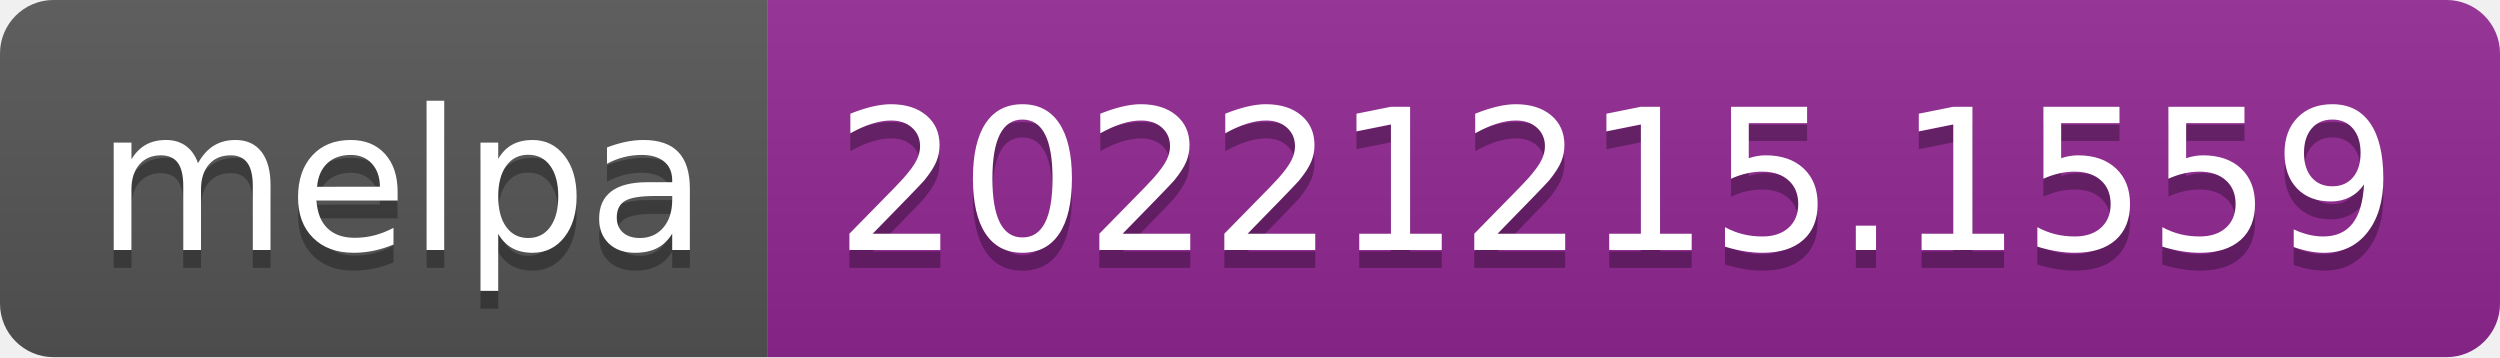
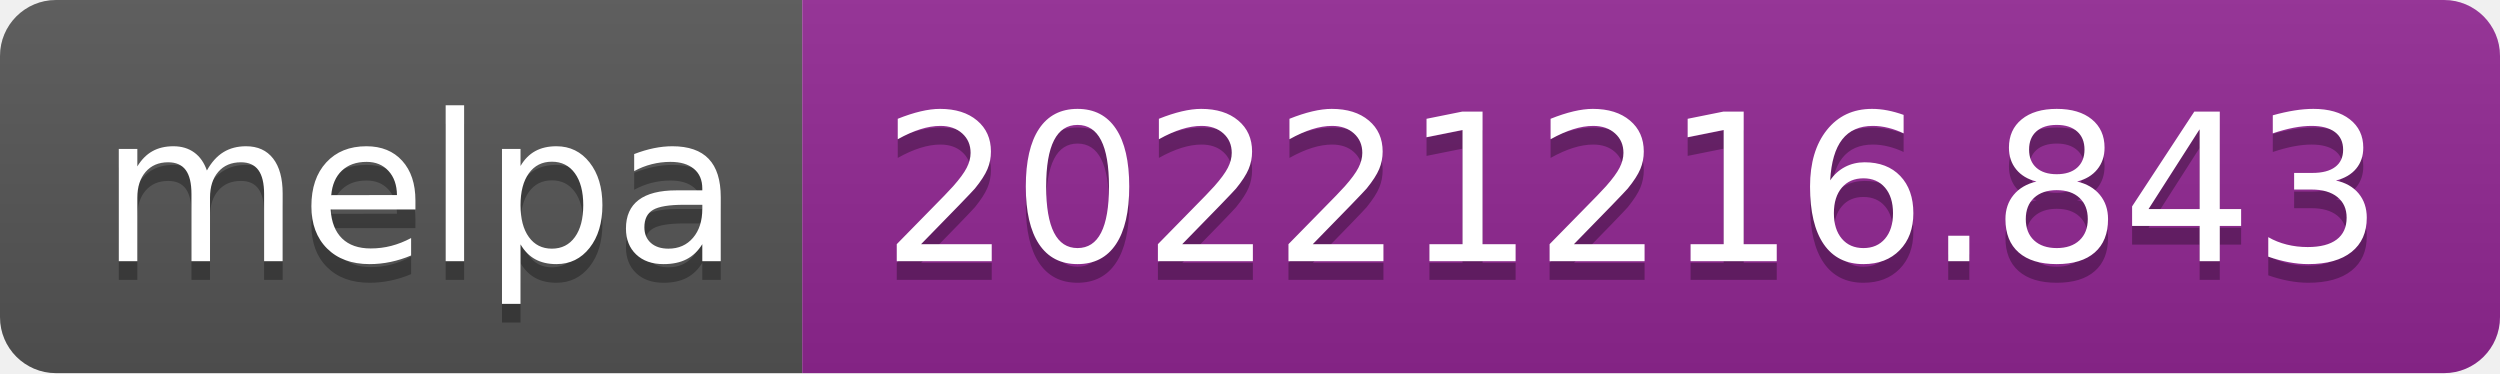
- <svg xmlns="http://www.w3.org/2000/svg" width="140" height="20" role="img" aria-label="melpa: 20221215.1559">
+ <svg xmlns="http://www.w3.org/2000/svg" width="134" height="20" role="img" aria-label="melpa: 20221216.843">
  <linearGradient id="s" x2="0" y2="100%">
    <stop offset="0" stop-color="#bbb" stop-opacity=".1" />
    <stop offset="1" stop-opacity=".1" />
  </linearGradient>
  <clipPath id="r">
-     <rect width="140" height="20" rx="3" fill="#fff" />
+     <rect width="134" height="20" rx="3" fill="#fff" />
  </clipPath>
  <g clip-path="url(#r)">
    <rect width="43" height="20" fill="#555" />
-     <rect x="43" width="97" height="20" fill="#922793" />
-     <rect width="140" height="20" fill="url(#s)" />
+     <rect x="43" width="91" height="20" fill="#922793" />
+     <rect width="134" height="20" fill="url(#s)" />
  </g>
  <g fill="#fff" text-anchor="middle" font-family="Verdana,Geneva,DejaVu Sans,sans-serif" text-rendering="geometricPrecision" font-size="110">
    <text aria-hidden="true" x="225" y="150" fill="#010101" fill-opacity=".3" transform="scale(.1)" textLength="330">melpa</text>
    <text x="225" y="140" transform="scale(.1)" fill="#fff" textLength="330">melpa</text>
-     <text aria-hidden="true" x="905" y="150" fill="#010101" fill-opacity=".3" transform="scale(.1)" textLength="870">20221215.1559</text>
-     <text x="905" y="140" transform="scale(.1)" fill="#fff" textLength="870">20221215.1559</text>
+     <text aria-hidden="true" x="875" y="150" fill="#010101" fill-opacity=".3" transform="scale(.1)" textLength="810">20221216.843</text>
+     <text x="875" y="140" transform="scale(.1)" fill="#fff" textLength="810">20221216.843</text>
  </g>
</svg>
